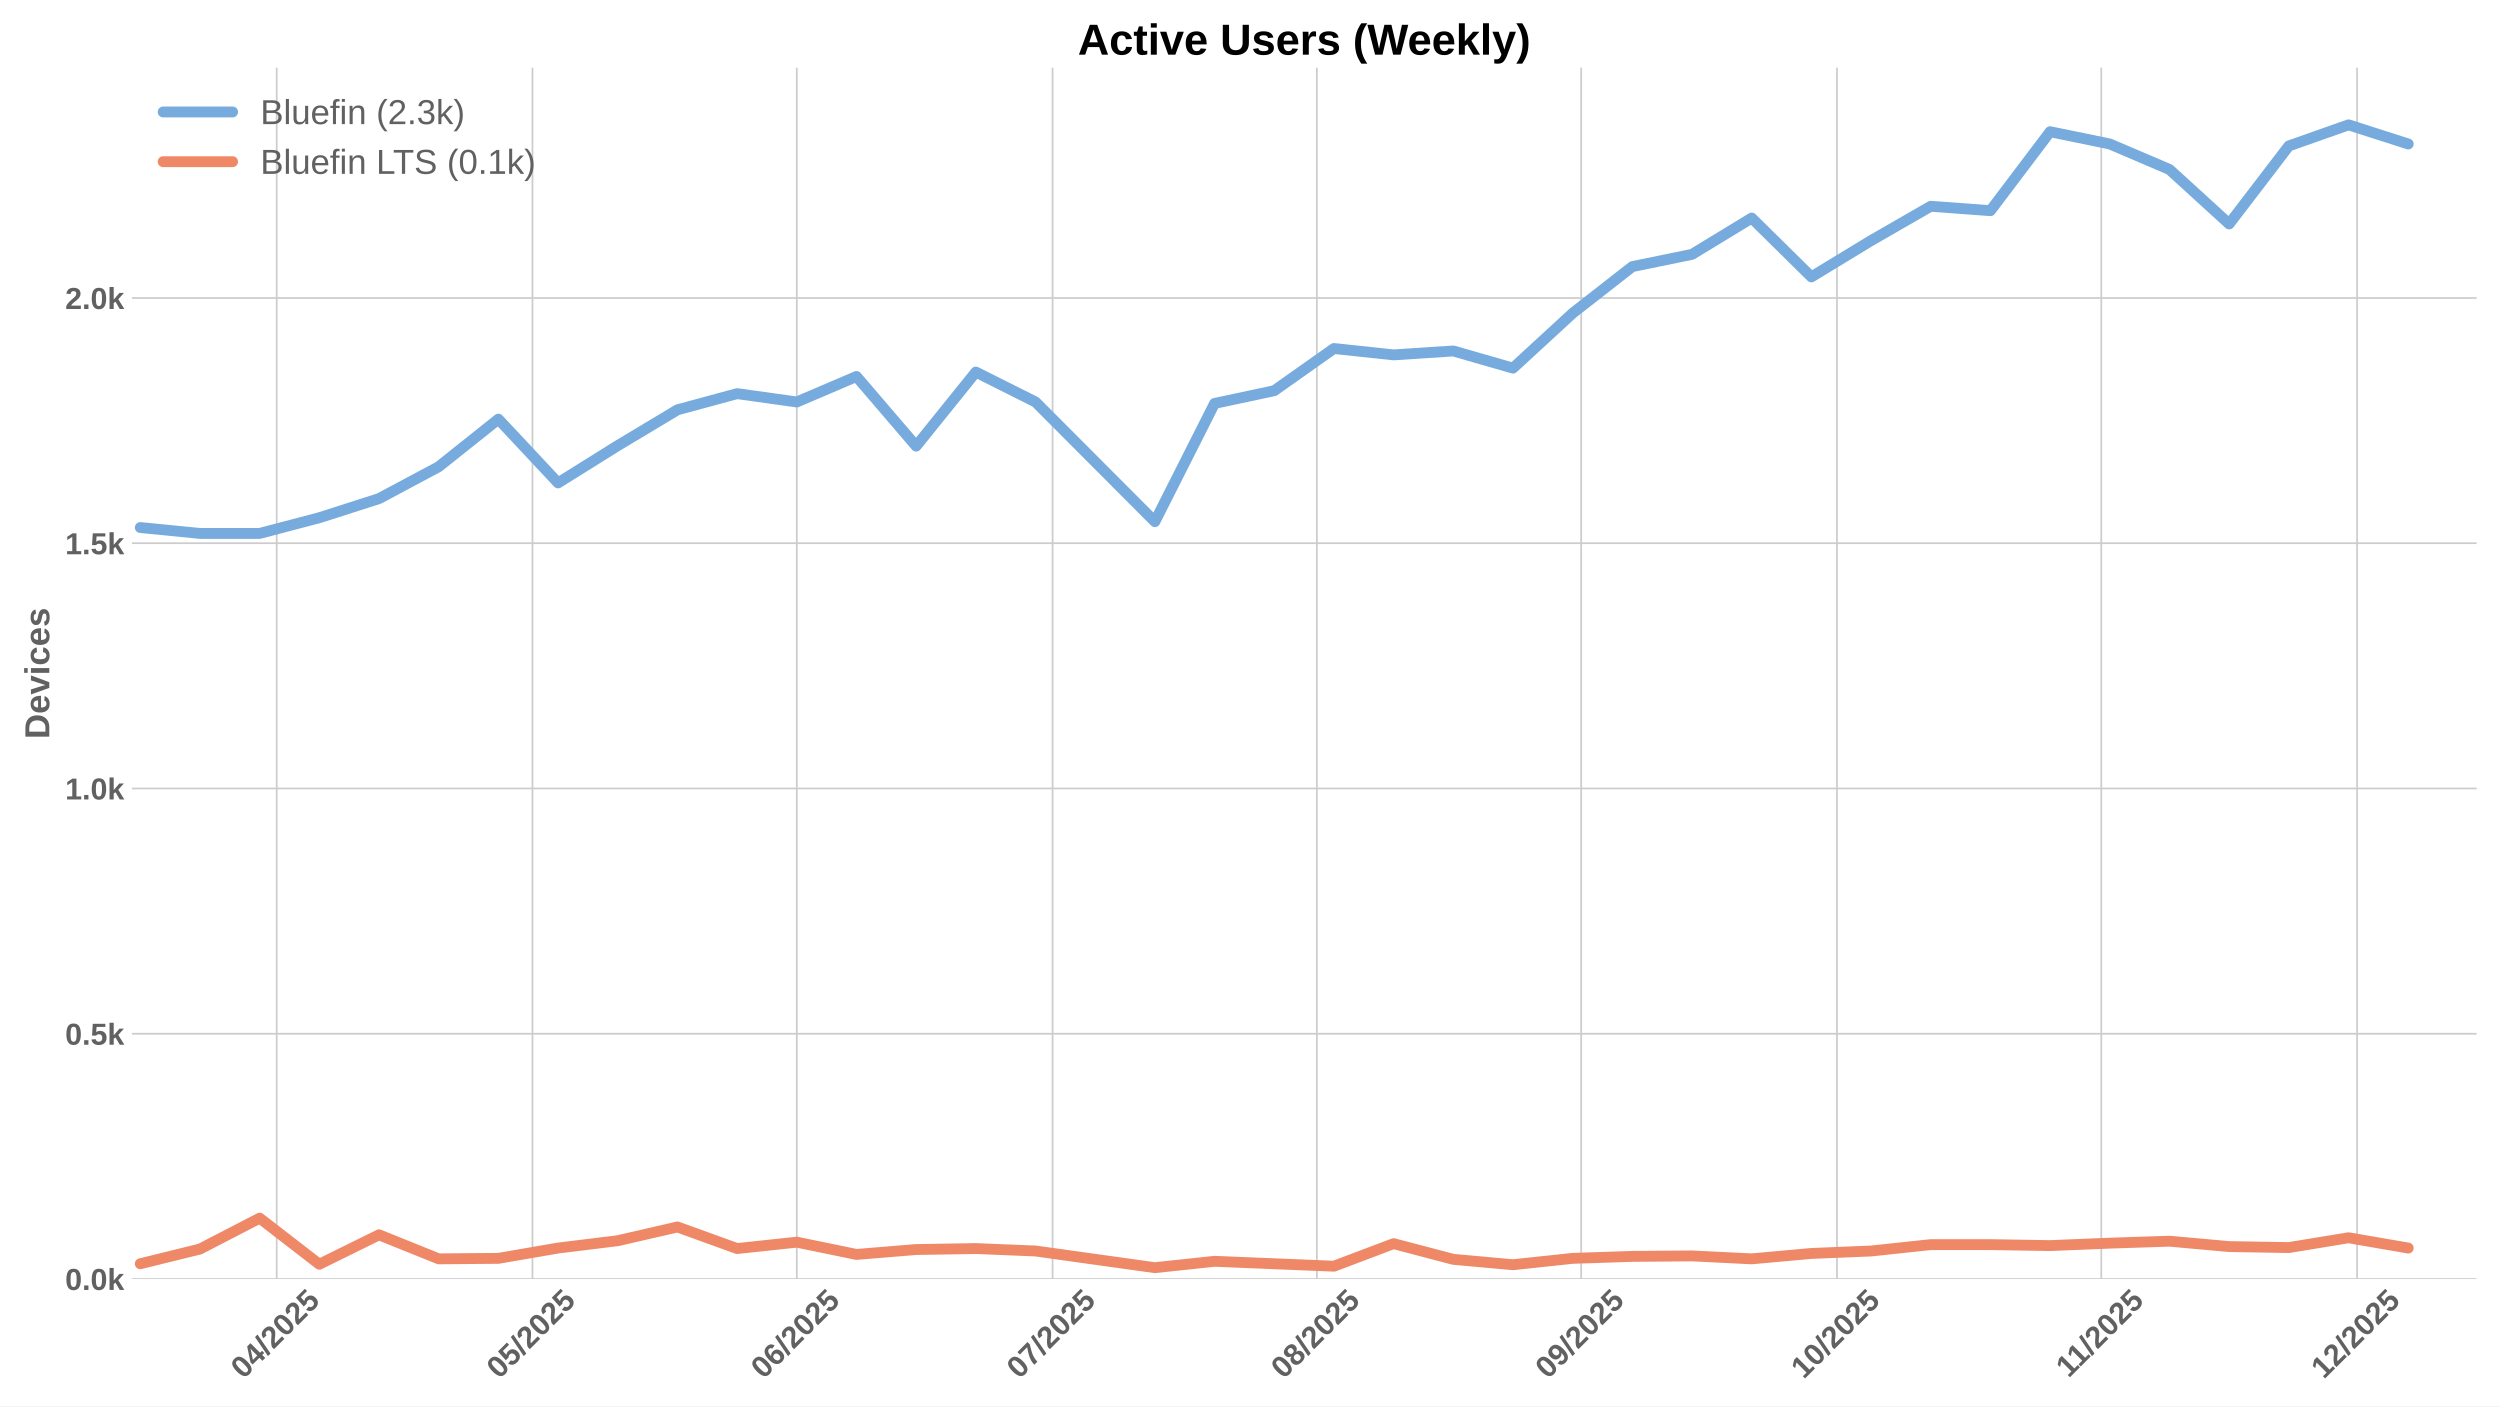
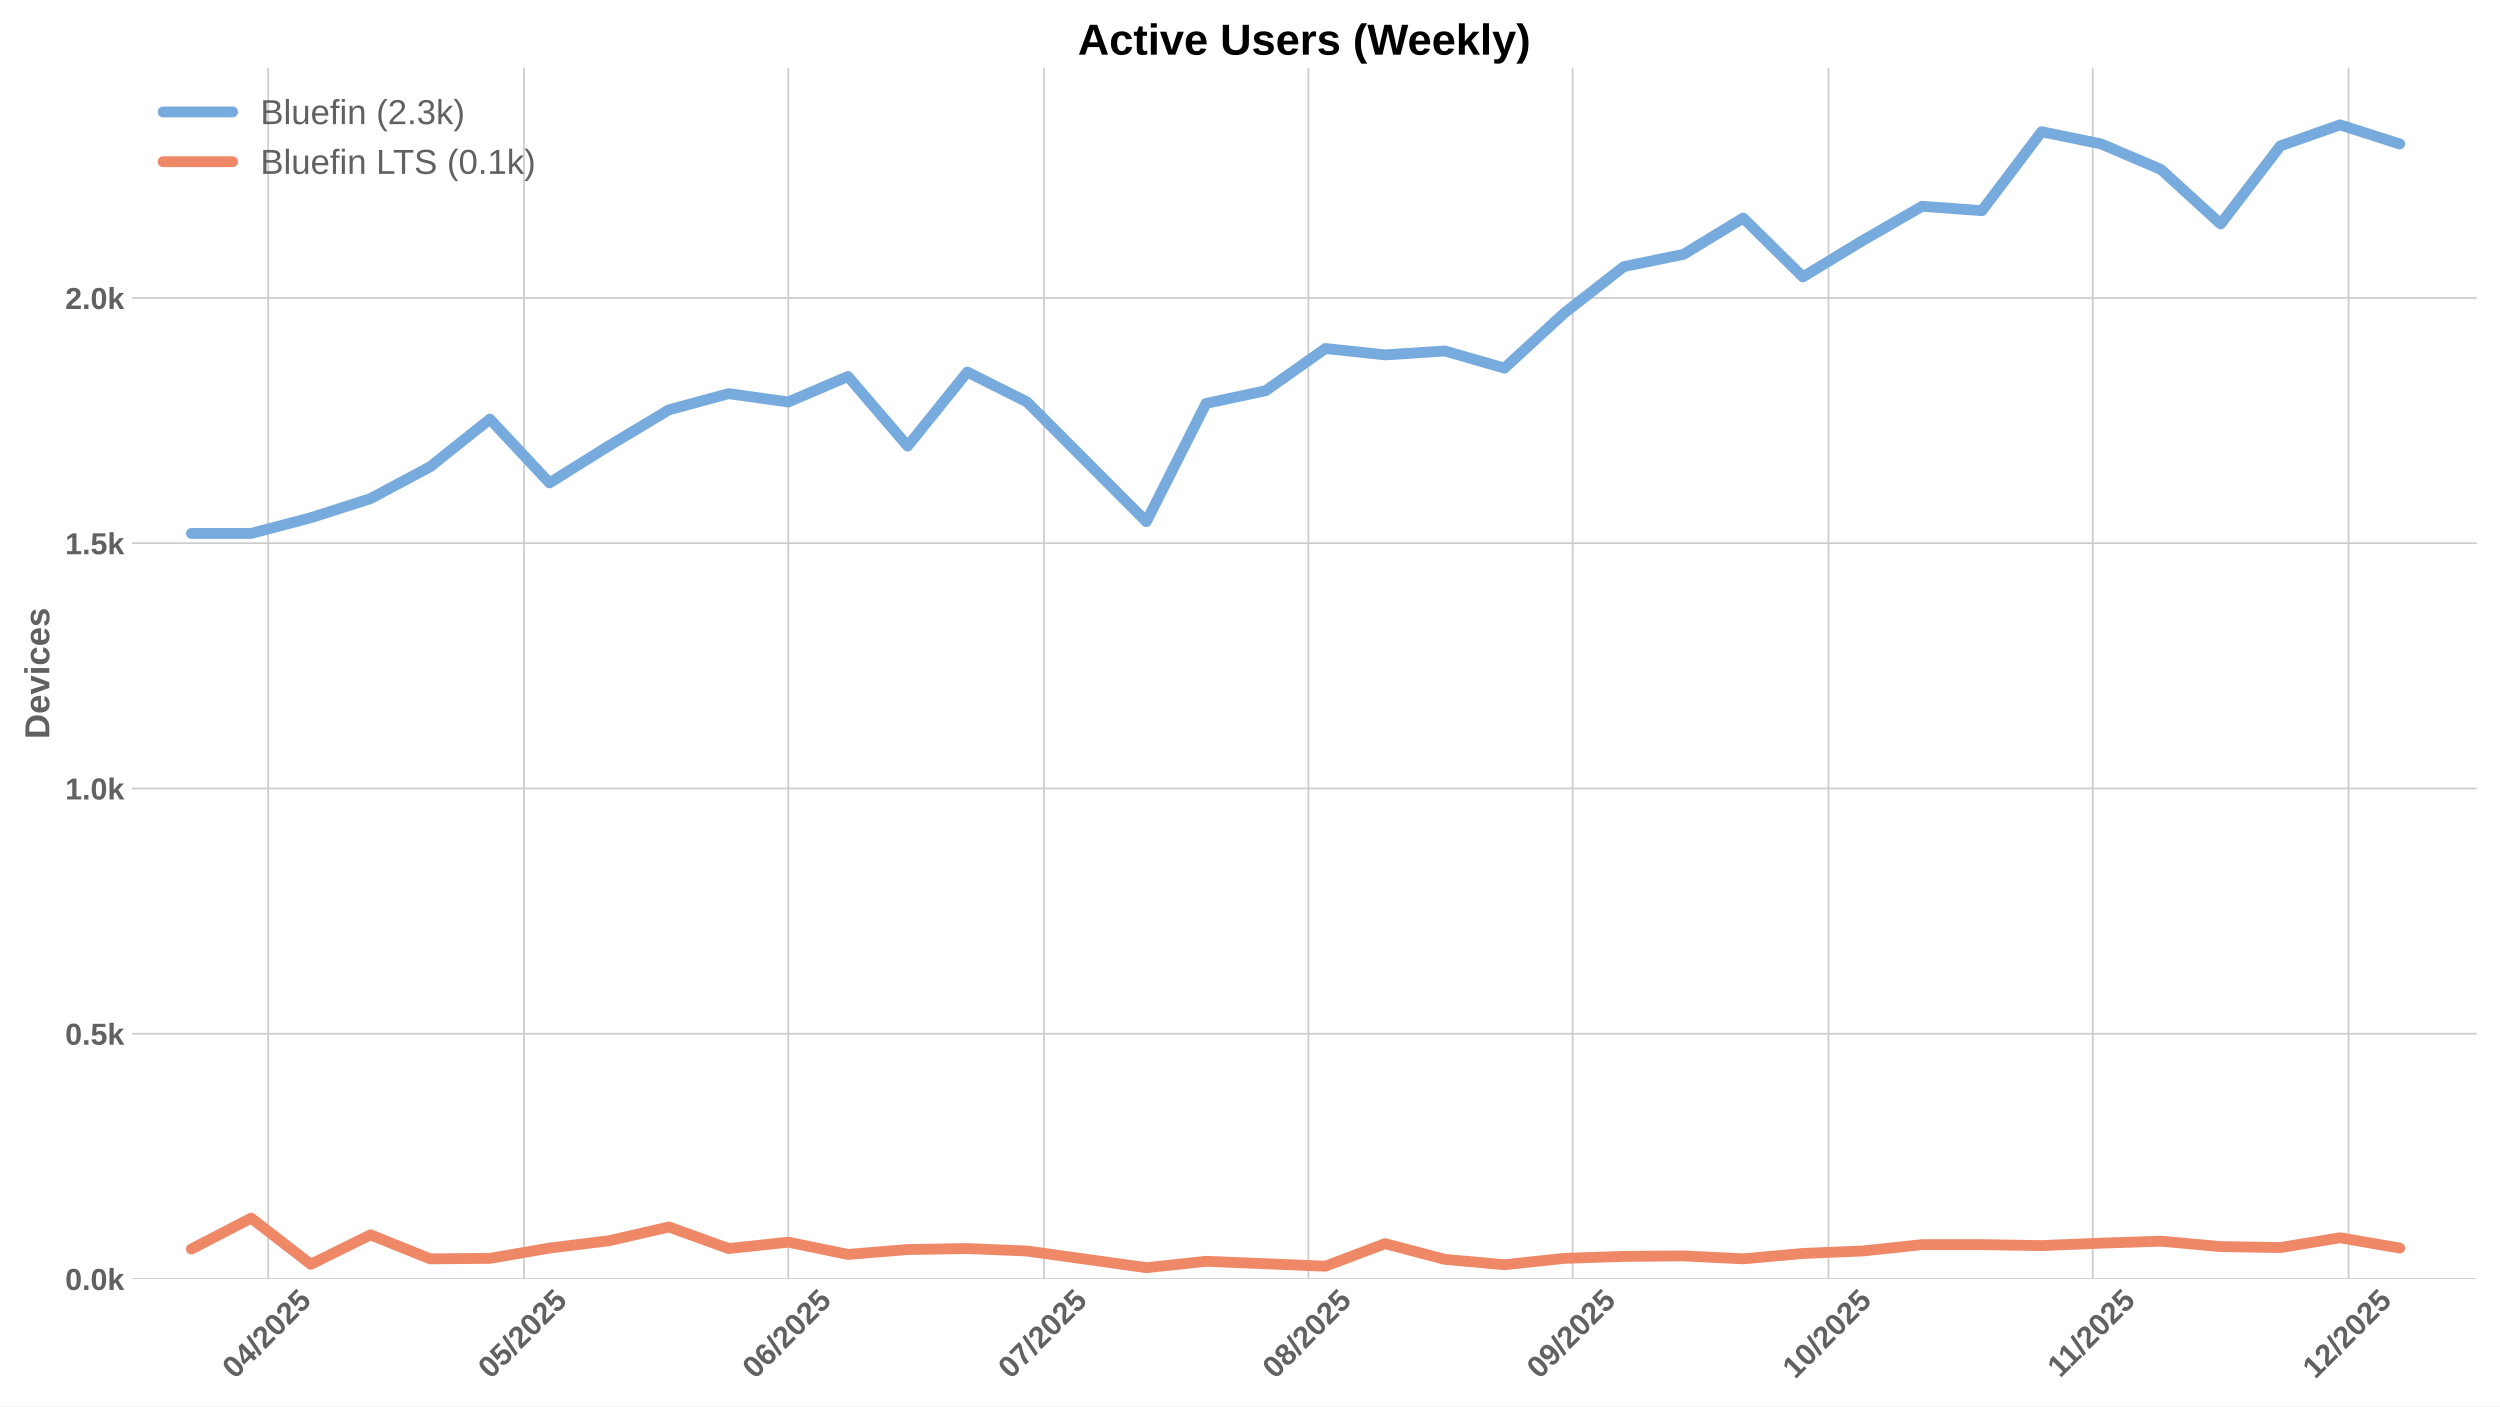
<svg xmlns="http://www.w3.org/2000/svg" xmlns:xlink="http://www.w3.org/1999/xlink" width="1152pt" height="648pt" viewBox="0 0 1152 648" version="1.1">
  <defs>
    <style type="text/css">*{stroke-linejoin: round; stroke-linecap: butt}</style>
  </defs>
  <g id="figure_1">
    <g id="patch_1">
      <path d="M 0 648  L 1152 648  L 1152 0  L 0 0  z " style="fill: #ffffff" />
    </g>
    <g id="axes_1">
      <g id="patch_2">
        <path d="M 60.78 589.343  L 1141.2 589.343  L 1141.2 31.2  L 60.78 31.2  z " style="fill: #ffffff" />
      </g>
      <g id="matplotlib.axis_1">
        <g id="xtick_1">
          <g id="line2d_1">
-             <path d="M 127.505 589.343  L 127.505 31.2  " clip-path="url(#paeedad7cbc)" style="fill: none; stroke: #cccccc; stroke-width: 0.8; stroke-linecap: round" />
+             <path d="M 123.58 589.343  L 123.58 31.2  " clip-path="url(#p5fc5888715)" style="fill: none; stroke: #cccccc; stroke-width: 0.8; stroke-linecap: round" />
          </g>
          <g id="line2d_2" />
          <g id="text_1">
-             <g style="fill: #616161" transform="translate(112.1752 635.7977) rotate(-45) scale(0.14 -0.14)">
+             <g style="fill: #616161" transform="translate(108.2495 635.7977) rotate(-45) scale(0.14 -0.14)">
              <defs>
                <path id="LiberationSans-Bold-30" d="M 3297 2203  Q 3297 1088 2914 512  Q 2531 -63 1766 -63  Q 253 -63 253 2203  Q 253 2994 418 3494  Q 584 3994 915 4231  Q 1247 4469 1791 4469  Q 2572 4469 2934 3903  Q 3297 3338 3297 2203  z M 2416 2203  Q 2416 2813 2356 3150  Q 2297 3488 2165 3634  Q 2034 3781 1784 3781  Q 1519 3781 1383 3632  Q 1247 3484 1189 3148  Q 1131 2813 1131 2203  Q 1131 1600 1192 1261  Q 1253 922 1386 775  Q 1519 628 1772 628  Q 2022 628 2158 783  Q 2294 938 2355 1278  Q 2416 1619 2416 2203  z " transform="scale(0.015625)" />
                <path id="LiberationSans-Bold-34" d="M 2938 897  L 2938 0  L 2100 0  L 2100 897  L 97 897  L 97 1556  L 1956 4403  L 2938 4403  L 2938 1550  L 3525 1550  L 3525 897  L 2938 897  z M 2100 2991  Q 2100 3159 2111 3356  Q 2122 3553 2128 3609  Q 2047 3434 1834 3103  L 813 1550  L 2100 1550  L 2100 2991  z " transform="scale(0.015625)" />
                <path id="LiberationSans-Bold-2f" d="M 63 -128  L 972 4638  L 1716 4638  L 822 -128  L 63 -128  z " transform="scale(0.015625)" />
                <path id="LiberationSans-Bold-32" d="M 222 0  L 222 609  Q 394 988 711 1347  Q 1028 1706 1509 2097  Q 1972 2472 2158 2715  Q 2344 2959 2344 3194  Q 2344 3769 1766 3769  Q 1484 3769 1336 3617  Q 1188 3466 1144 3163  L 259 3213  Q 334 3825 717 4147  Q 1100 4469 1759 4469  Q 2472 4469 2853 4144  Q 3234 3819 3234 3231  Q 3234 2922 3112 2672  Q 2991 2422 2800 2211  Q 2609 2000 2376 1815  Q 2144 1631 1925 1456  Q 1706 1281 1526 1103  Q 1347 925 1259 722  L 3303 722  L 3303 0  L 222 0  z " transform="scale(0.015625)" />
                <path id="LiberationSans-Bold-35" d="M 3381 1466  Q 3381 766 2945 351  Q 2509 -63 1750 -63  Q 1088 -63 689 235  Q 291 534 197 1100  L 1075 1172  Q 1144 891 1319 762  Q 1494 634 1759 634  Q 2088 634 2283 843  Q 2478 1053 2478 1447  Q 2478 1794 2293 2001  Q 2109 2209 1778 2209  Q 1413 2209 1181 1925  L 325 1925  L 478 4403  L 3125 4403  L 3125 3750  L 1275 3750  L 1203 2638  Q 1522 2919 2000 2919  Q 2628 2919 3004 2528  Q 3381 2138 3381 1466  z " transform="scale(0.015625)" />
              </defs>
              <use xlink:href="#LiberationSans-Bold-30" />
              <use xlink:href="#LiberationSans-Bold-34" transform="translate(55.61523 0)" />
              <use xlink:href="#LiberationSans-Bold-2f" transform="translate(111.2305 0)" />
              <use xlink:href="#LiberationSans-Bold-32" transform="translate(139.0137 0)" />
              <use xlink:href="#LiberationSans-Bold-30" transform="translate(194.6289 0)" />
              <use xlink:href="#LiberationSans-Bold-32" transform="translate(250.2441 0)" />
              <use xlink:href="#LiberationSans-Bold-35" transform="translate(305.8594 0)" />
            </g>
          </g>
        </g>
        <g id="xtick_2">
          <g id="line2d_3">
-             <path d="M 245.369 589.343  L 245.369 31.2  " clip-path="url(#paeedad7cbc)" style="fill: none; stroke: #cccccc; stroke-width: 0.8; stroke-linecap: round" />
+             <path d="M 241.444 589.343  L 241.444 31.2  " clip-path="url(#p5fc5888715)" style="fill: none; stroke: #cccccc; stroke-width: 0.8; stroke-linecap: round" />
          </g>
          <g id="line2d_4" />
          <g id="text_2">
-             <g style="fill: #616161" transform="translate(230.0392 635.7977) rotate(-45) scale(0.14 -0.14)">
+             <g style="fill: #616161" transform="translate(226.1135 635.7977) rotate(-45) scale(0.14 -0.14)">
              <use xlink:href="#LiberationSans-Bold-30" />
              <use xlink:href="#LiberationSans-Bold-35" transform="translate(55.61523 0)" />
              <use xlink:href="#LiberationSans-Bold-2f" transform="translate(111.2305 0)" />
              <use xlink:href="#LiberationSans-Bold-32" transform="translate(139.0137 0)" />
              <use xlink:href="#LiberationSans-Bold-30" transform="translate(194.6289 0)" />
              <use xlink:href="#LiberationSans-Bold-32" transform="translate(250.2441 0)" />
              <use xlink:href="#LiberationSans-Bold-35" transform="translate(305.8594 0)" />
            </g>
          </g>
        </g>
        <g id="xtick_3">
          <g id="line2d_5">
-             <path d="M 367.162 589.343  L 367.162 31.2  " clip-path="url(#paeedad7cbc)" style="fill: none; stroke: #cccccc; stroke-width: 0.8; stroke-linecap: round" />
+             <path d="M 363.237 589.343  L 363.237 31.2  " clip-path="url(#p5fc5888715)" style="fill: none; stroke: #cccccc; stroke-width: 0.8; stroke-linecap: round" />
          </g>
          <g id="line2d_6" />
          <g id="text_3">
-             <g style="fill: #616161" transform="translate(351.832 635.7977) rotate(-45) scale(0.14 -0.14)">
+             <g style="fill: #616161" transform="translate(347.9063 635.7977) rotate(-45) scale(0.14 -0.14)">
              <defs>
                <path id="LiberationSans-Bold-36" d="M 3328 1441  Q 3328 738 2934 337  Q 2541 -63 1847 -63  Q 1069 -63 651 482  Q 234 1028 234 2100  Q 234 3278 657 3873  Q 1081 4469 1869 4469  Q 2428 4469 2751 4222  Q 3075 3975 3209 3456  L 2381 3341  Q 2263 3775 1850 3775  Q 1497 3775 1295 3422  Q 1094 3069 1094 2350  Q 1234 2584 1484 2709  Q 1734 2834 2050 2834  Q 2641 2834 2984 2459  Q 3328 2084 3328 1441  z M 2447 1416  Q 2447 1791 2273 1989  Q 2100 2188 1797 2188  Q 1506 2188 1331 2002  Q 1156 1816 1156 1509  Q 1156 1125 1339 873  Q 1522 622 1819 622  Q 2116 622 2281 833  Q 2447 1044 2447 1416  z " transform="scale(0.015625)" />
              </defs>
              <use xlink:href="#LiberationSans-Bold-30" />
              <use xlink:href="#LiberationSans-Bold-36" transform="translate(55.61523 0)" />
              <use xlink:href="#LiberationSans-Bold-2f" transform="translate(111.2305 0)" />
              <use xlink:href="#LiberationSans-Bold-32" transform="translate(139.0137 0)" />
              <use xlink:href="#LiberationSans-Bold-30" transform="translate(194.6289 0)" />
              <use xlink:href="#LiberationSans-Bold-32" transform="translate(250.2441 0)" />
              <use xlink:href="#LiberationSans-Bold-35" transform="translate(305.8594 0)" />
            </g>
          </g>
        </g>
        <g id="xtick_4">
          <g id="line2d_7">
-             <path d="M 485.026 589.343  L 485.026 31.2  " clip-path="url(#paeedad7cbc)" style="fill: none; stroke: #cccccc; stroke-width: 0.8; stroke-linecap: round" />
+             <path d="M 481.101 589.343  L 481.101 31.2  " clip-path="url(#p5fc5888715)" style="fill: none; stroke: #cccccc; stroke-width: 0.8; stroke-linecap: round" />
          </g>
          <g id="line2d_8" />
          <g id="text_4">
-             <g style="fill: #616161" transform="translate(469.696 635.7977) rotate(-45) scale(0.14 -0.14)">
+             <g style="fill: #616161" transform="translate(465.7703 635.7977) rotate(-45) scale(0.14 -0.14)">
              <defs>
                <path id="LiberationSans-Bold-37" d="M 3278 3706  Q 2981 3238 2717 2797  Q 2453 2356 2256 1911  Q 2059 1466 1945 995  Q 1831 525 1831 0  L 916 0  Q 916 550 1059 1064  Q 1203 1578 1475 2111  Q 1747 2644 2463 3681  L 275 3681  L 275 4403  L 3278 4403  L 3278 3706  z " transform="scale(0.015625)" />
              </defs>
              <use xlink:href="#LiberationSans-Bold-30" />
              <use xlink:href="#LiberationSans-Bold-37" transform="translate(55.61523 0)" />
              <use xlink:href="#LiberationSans-Bold-2f" transform="translate(111.2305 0)" />
              <use xlink:href="#LiberationSans-Bold-32" transform="translate(139.0137 0)" />
              <use xlink:href="#LiberationSans-Bold-30" transform="translate(194.6289 0)" />
              <use xlink:href="#LiberationSans-Bold-32" transform="translate(250.2441 0)" />
              <use xlink:href="#LiberationSans-Bold-35" transform="translate(305.8594 0)" />
            </g>
          </g>
        </g>
        <g id="xtick_5">
          <g id="line2d_9">
-             <path d="M 606.819 589.343  L 606.819 31.2  " clip-path="url(#paeedad7cbc)" style="fill: none; stroke: #cccccc; stroke-width: 0.8; stroke-linecap: round" />
+             <path d="M 602.893 589.343  L 602.893 31.2  " clip-path="url(#p5fc5888715)" style="fill: none; stroke: #cccccc; stroke-width: 0.8; stroke-linecap: round" />
          </g>
          <g id="line2d_10" />
          <g id="text_5">
-             <g style="fill: #616161" transform="translate(591.4888 635.7977) rotate(-45) scale(0.14 -0.14)">
+             <g style="fill: #616161" transform="translate(587.5631 635.7977) rotate(-45) scale(0.14 -0.14)">
              <defs>
                <path id="LiberationSans-Bold-38" d="M 3363 1241  Q 3363 622 2953 279  Q 2544 -63 1784 -63  Q 1031 -63 617 278  Q 203 619 203 1234  Q 203 1656 447 1945  Q 691 2234 1100 2303  L 1100 2316  Q 744 2394 525 2669  Q 306 2944 306 3303  Q 306 3844 689 4156  Q 1072 4469 1772 4469  Q 2488 4469 2870 4164  Q 3253 3859 3253 3297  Q 3253 2938 3036 2666  Q 2819 2394 2453 2322  L 2453 2309  Q 2878 2241 3120 1961  Q 3363 1681 3363 1241  z M 2350 3250  Q 2350 3563 2206 3708  Q 2063 3853 1772 3853  Q 1203 3853 1203 3250  Q 1203 2619 1778 2619  Q 2066 2619 2208 2766  Q 2350 2913 2350 3250  z M 2453 1313  Q 2453 2003 1766 2003  Q 1447 2003 1276 1822  Q 1106 1641 1106 1300  Q 1106 913 1275 734  Q 1444 556 1791 556  Q 2131 556 2292 734  Q 2453 913 2453 1313  z " transform="scale(0.015625)" />
              </defs>
              <use xlink:href="#LiberationSans-Bold-30" />
              <use xlink:href="#LiberationSans-Bold-38" transform="translate(55.61523 0)" />
              <use xlink:href="#LiberationSans-Bold-2f" transform="translate(111.2305 0)" />
              <use xlink:href="#LiberationSans-Bold-32" transform="translate(139.0137 0)" />
              <use xlink:href="#LiberationSans-Bold-30" transform="translate(194.6289 0)" />
              <use xlink:href="#LiberationSans-Bold-32" transform="translate(250.2441 0)" />
              <use xlink:href="#LiberationSans-Bold-35" transform="translate(305.8594 0)" />
            </g>
          </g>
        </g>
        <g id="xtick_6">
          <g id="line2d_11">
-             <path d="M 728.612 589.343  L 728.612 31.2  " clip-path="url(#paeedad7cbc)" style="fill: none; stroke: #cccccc; stroke-width: 0.8; stroke-linecap: round" />
+             <path d="M 724.686 589.343  L 724.686 31.2  " clip-path="url(#p5fc5888715)" style="fill: none; stroke: #cccccc; stroke-width: 0.8; stroke-linecap: round" />
          </g>
          <g id="line2d_12" />
          <g id="text_6">
-             <g style="fill: #616161" transform="translate(713.2816 635.7977) rotate(-45) scale(0.14 -0.14)">
+             <g style="fill: #616161" transform="translate(709.3559 635.7977) rotate(-45) scale(0.14 -0.14)">
              <defs>
                <path id="LiberationSans-Bold-39" d="M 3322 2272  Q 3322 1100 2894 518  Q 2466 -63 1678 -63  Q 1097 -63 767 185  Q 438 434 300 972  L 1125 1088  Q 1247 628 1688 628  Q 2056 628 2254 981  Q 2453 1334 2459 2028  Q 2341 1794 2070 1661  Q 1800 1528 1488 1528  Q 906 1528 564 1923  Q 222 2319 222 2994  Q 222 3688 623 4078  Q 1025 4469 1759 4469  Q 2550 4469 2936 3920  Q 3322 3372 3322 2272  z M 2394 2888  Q 2394 3297 2214 3539  Q 2034 3781 1738 3781  Q 1447 3781 1280 3570  Q 1113 3359 1113 2988  Q 1113 2622 1278 2401  Q 1444 2181 1741 2181  Q 2022 2181 2208 2373  Q 2394 2566 2394 2888  z " transform="scale(0.015625)" />
              </defs>
              <use xlink:href="#LiberationSans-Bold-30" />
              <use xlink:href="#LiberationSans-Bold-39" transform="translate(55.61523 0)" />
              <use xlink:href="#LiberationSans-Bold-2f" transform="translate(111.2305 0)" />
              <use xlink:href="#LiberationSans-Bold-32" transform="translate(139.0137 0)" />
              <use xlink:href="#LiberationSans-Bold-30" transform="translate(194.6289 0)" />
              <use xlink:href="#LiberationSans-Bold-32" transform="translate(250.2441 0)" />
              <use xlink:href="#LiberationSans-Bold-35" transform="translate(305.8594 0)" />
            </g>
          </g>
        </g>
        <g id="xtick_7">
          <g id="line2d_13">
-             <path d="M 846.476 589.343  L 846.476 31.2  " clip-path="url(#paeedad7cbc)" style="fill: none; stroke: #cccccc; stroke-width: 0.8; stroke-linecap: round" />
+             <path d="M 842.55 589.343  L 842.55 31.2  " clip-path="url(#p5fc5888715)" style="fill: none; stroke: #cccccc; stroke-width: 0.8; stroke-linecap: round" />
          </g>
          <g id="line2d_14" />
          <g id="text_7">
-             <g style="fill: #616161" transform="translate(831.1456 635.7977) rotate(-45) scale(0.14 -0.14)">
+             <g style="fill: #616161" transform="translate(827.2199 635.7977) rotate(-45) scale(0.14 -0.14)">
              <defs>
                <path id="LiberationSans-Bold-31" d="M 403 0  L 403 653  L 1494 653  L 1494 3656  L 438 2997  L 438 3688  L 1541 4403  L 2372 4403  L 2372 653  L 3381 653  L 3381 0  L 403 0  z " transform="scale(0.015625)" />
              </defs>
              <use xlink:href="#LiberationSans-Bold-31" />
              <use xlink:href="#LiberationSans-Bold-30" transform="translate(55.61523 0)" />
              <use xlink:href="#LiberationSans-Bold-2f" transform="translate(111.2305 0)" />
              <use xlink:href="#LiberationSans-Bold-32" transform="translate(139.0137 0)" />
              <use xlink:href="#LiberationSans-Bold-30" transform="translate(194.6289 0)" />
              <use xlink:href="#LiberationSans-Bold-32" transform="translate(250.2441 0)" />
              <use xlink:href="#LiberationSans-Bold-35" transform="translate(305.8594 0)" />
            </g>
          </g>
        </g>
        <g id="xtick_8">
          <g id="line2d_15">
-             <path d="M 968.269 589.343  L 968.269 31.2  " clip-path="url(#paeedad7cbc)" style="fill: none; stroke: #cccccc; stroke-width: 0.8; stroke-linecap: round" />
+             <path d="M 964.343 589.343  L 964.343 31.2  " clip-path="url(#p5fc5888715)" style="fill: none; stroke: #cccccc; stroke-width: 0.8; stroke-linecap: round" />
          </g>
          <g id="line2d_16" />
          <g id="text_8">
-             <g style="fill: #616161" transform="translate(953.2106 635.2532) rotate(-45) scale(0.14 -0.14)">
+             <g style="fill: #616161" transform="translate(949.2849 635.2532) rotate(-45) scale(0.14 -0.14)">
              <use xlink:href="#LiberationSans-Bold-31" />
              <use xlink:href="#LiberationSans-Bold-31" transform="translate(50.11523 0)" />
              <use xlink:href="#LiberationSans-Bold-2f" transform="translate(105.7305 0)" />
              <use xlink:href="#LiberationSans-Bold-32" transform="translate(133.5137 0)" />
              <use xlink:href="#LiberationSans-Bold-30" transform="translate(189.1289 0)" />
              <use xlink:href="#LiberationSans-Bold-32" transform="translate(244.7441 0)" />
              <use xlink:href="#LiberationSans-Bold-35" transform="translate(300.3594 0)" />
            </g>
          </g>
        </g>
        <g id="xtick_9">
          <g id="line2d_17">
-             <path d="M 1086.133 589.343  L 1086.133 31.2  " clip-path="url(#paeedad7cbc)" style="fill: none; stroke: #cccccc; stroke-width: 0.8; stroke-linecap: round" />
+             <path d="M 1082.207 589.343  L 1082.207 31.2  " clip-path="url(#p5fc5888715)" style="fill: none; stroke: #cccccc; stroke-width: 0.8; stroke-linecap: round" />
          </g>
          <g id="line2d_18" />
          <g id="text_9">
-             <g style="fill: #616161" transform="translate(1070.802 635.7977) rotate(-45) scale(0.14 -0.14)">
+             <g style="fill: #616161" transform="translate(1066.877 635.7977) rotate(-45) scale(0.14 -0.14)">
              <use xlink:href="#LiberationSans-Bold-31" />
              <use xlink:href="#LiberationSans-Bold-32" transform="translate(55.61523 0)" />
              <use xlink:href="#LiberationSans-Bold-2f" transform="translate(111.2305 0)" />
              <use xlink:href="#LiberationSans-Bold-32" transform="translate(139.0137 0)" />
              <use xlink:href="#LiberationSans-Bold-30" transform="translate(194.6289 0)" />
              <use xlink:href="#LiberationSans-Bold-32" transform="translate(250.2441 0)" />
              <use xlink:href="#LiberationSans-Bold-35" transform="translate(305.8594 0)" />
            </g>
          </g>
        </g>
      </g>
      <g id="matplotlib.axis_2">
        <g id="ytick_1">
          <g id="line2d_19">
-             <path d="M 60.78 589.343  L 1141.2 589.343  " clip-path="url(#paeedad7cbc)" style="fill: none; stroke: #cccccc; stroke-width: 0.8; stroke-linecap: round" />
+             <path d="M 60.78 589.343  L 1141.2 589.343  " clip-path="url(#p5fc5888715)" style="fill: none; stroke: #cccccc; stroke-width: 0.8; stroke-linecap: round" />
          </g>
          <g id="line2d_20" />
          <g id="text_10">
            <g style="fill: #616161" transform="translate(30.03469 594.416) scale(0.14 -0.14)">
              <defs>
                <path id="LiberationSans-Bold-2e" d="M 434 0  L 434 953  L 1338 953  L 1338 0  L 434 0  z " transform="scale(0.015625)" />
                <path id="LiberationSans-Bold-6b" d="M 2606 0  L 1703 1531  L 1325 1269  L 1325 0  L 447 0  L 447 4638  L 1325 4638  L 1325 1981  L 2531 3381  L 3475 3381  L 2288 2063  L 3566 0  L 2606 0  z " transform="scale(0.015625)" />
              </defs>
              <use xlink:href="#LiberationSans-Bold-30" />
              <use xlink:href="#LiberationSans-Bold-2e" transform="translate(55.61523 0)" />
              <use xlink:href="#LiberationSans-Bold-30" transform="translate(83.39844 0)" />
              <use xlink:href="#LiberationSans-Bold-6b" transform="translate(139.0137 0)" />
            </g>
          </g>
        </g>
        <g id="ytick_2">
          <g id="line2d_21">
-             <path d="M 60.78 476.336  L 1141.2 476.336  " clip-path="url(#paeedad7cbc)" style="fill: none; stroke: #cccccc; stroke-width: 0.8; stroke-linecap: round" />
+             <path d="M 60.78 476.336  L 1141.2 476.336  " clip-path="url(#p5fc5888715)" style="fill: none; stroke: #cccccc; stroke-width: 0.8; stroke-linecap: round" />
          </g>
          <g id="line2d_22" />
          <g id="text_11">
            <g style="fill: #616161" transform="translate(30.03469 481.4087) scale(0.14 -0.14)">
              <use xlink:href="#LiberationSans-Bold-30" />
              <use xlink:href="#LiberationSans-Bold-2e" transform="translate(55.61523 0)" />
              <use xlink:href="#LiberationSans-Bold-35" transform="translate(83.39844 0)" />
              <use xlink:href="#LiberationSans-Bold-6b" transform="translate(139.0137 0)" />
            </g>
          </g>
        </g>
        <g id="ytick_3">
          <g id="line2d_23">
-             <path d="M 60.78 363.329  L 1141.2 363.329  " clip-path="url(#paeedad7cbc)" style="fill: none; stroke: #cccccc; stroke-width: 0.8; stroke-linecap: round" />
+             <path d="M 60.78 363.329  L 1141.2 363.329  " clip-path="url(#p5fc5888715)" style="fill: none; stroke: #cccccc; stroke-width: 0.8; stroke-linecap: round" />
          </g>
          <g id="line2d_24" />
          <g id="text_12">
            <g style="fill: #616161" transform="translate(30.03469 368.4013) scale(0.14 -0.14)">
              <use xlink:href="#LiberationSans-Bold-31" />
              <use xlink:href="#LiberationSans-Bold-2e" transform="translate(55.61523 0)" />
              <use xlink:href="#LiberationSans-Bold-30" transform="translate(83.39844 0)" />
              <use xlink:href="#LiberationSans-Bold-6b" transform="translate(139.0137 0)" />
            </g>
          </g>
        </g>
        <g id="ytick_4">
          <g id="line2d_25">
-             <path d="M 60.78 250.321  L 1141.2 250.321  " clip-path="url(#paeedad7cbc)" style="fill: none; stroke: #cccccc; stroke-width: 0.8; stroke-linecap: round" />
+             <path d="M 60.78 250.321  L 1141.2 250.321  " clip-path="url(#p5fc5888715)" style="fill: none; stroke: #cccccc; stroke-width: 0.8; stroke-linecap: round" />
          </g>
          <g id="line2d_26" />
          <g id="text_13">
            <g style="fill: #616161" transform="translate(30.03469 255.394) scale(0.14 -0.14)">
              <use xlink:href="#LiberationSans-Bold-31" />
              <use xlink:href="#LiberationSans-Bold-2e" transform="translate(55.61523 0)" />
              <use xlink:href="#LiberationSans-Bold-35" transform="translate(83.39844 0)" />
              <use xlink:href="#LiberationSans-Bold-6b" transform="translate(139.0137 0)" />
            </g>
          </g>
        </g>
        <g id="ytick_5">
          <g id="line2d_27">
-             <path d="M 60.78 137.314  L 1141.2 137.314  " clip-path="url(#paeedad7cbc)" style="fill: none; stroke: #cccccc; stroke-width: 0.8; stroke-linecap: round" />
+             <path d="M 60.78 137.314  L 1141.2 137.314  " clip-path="url(#p5fc5888715)" style="fill: none; stroke: #cccccc; stroke-width: 0.8; stroke-linecap: round" />
          </g>
          <g id="line2d_28" />
          <g id="text_14">
            <g style="fill: #616161" transform="translate(30.03469 142.3867) scale(0.14 -0.14)">
              <use xlink:href="#LiberationSans-Bold-32" />
              <use xlink:href="#LiberationSans-Bold-2e" transform="translate(55.61523 0)" />
              <use xlink:href="#LiberationSans-Bold-30" transform="translate(83.39844 0)" />
              <use xlink:href="#LiberationSans-Bold-6b" transform="translate(139.0137 0)" />
            </g>
          </g>
        </g>
        <g id="text_15">
          <g style="fill: #616161" transform="translate(22.71469 340.5153) rotate(-90) scale(0.16 -0.16)">
            <defs>
              <path id="LiberationSans-Bold-44" d="M 4353 2234  Q 4353 1553 4086 1045  Q 3819 538 3330 269  Q 2841 0 2209 0  L 428 0  L 428 4403  L 2022 4403  Q 3134 4403 3743 3842  Q 4353 3281 4353 2234  z M 3425 2234  Q 3425 2944 3056 3317  Q 2688 3691 2003 3691  L 1350 3691  L 1350 713  L 2131 713  Q 2725 713 3075 1122  Q 3425 1531 3425 2234  z " transform="scale(0.015625)" />
              <path id="LiberationSans-Bold-65" d="M 1831 -63  Q 1069 -63 659 389  Q 250 841 250 1706  Q 250 2544 665 2994  Q 1081 3444 1844 3444  Q 2572 3444 2956 2961  Q 3341 2478 3341 1547  L 3341 1522  L 1172 1522  Q 1172 1028 1355 776  Q 1538 525 1875 525  Q 2341 525 2463 928  L 3291 856  Q 2931 -63 1831 -63  z M 1831 2891  Q 1522 2891 1355 2675  Q 1188 2459 1178 2072  L 2491 2072  Q 2466 2481 2294 2686  Q 2122 2891 1831 2891  z " transform="scale(0.015625)" />
              <path id="LiberationSans-Bold-76" d="M 2284 0  L 1234 0  L 25 3381  L 953 3381  L 1544 1491  Q 1591 1334 1766 709  Q 1797 838 1894 1159  Q 1991 1481 2613 3381  L 3531 3381  L 2284 0  z " transform="scale(0.015625)" />
              <path id="LiberationSans-Bold-69" d="M 447 3991  L 447 4638  L 1325 4638  L 1325 3991  L 447 3991  z M 447 0  L 447 3381  L 1325 3381  L 1325 0  L 447 0  z " transform="scale(0.015625)" />
              <path id="LiberationSans-Bold-63" d="M 1856 -63  Q 1088 -63 669 395  Q 250 853 250 1672  Q 250 2509 672 2976  Q 1094 3444 1869 3444  Q 2466 3444 2856 3144  Q 3247 2844 3347 2316  L 2463 2272  Q 2425 2531 2275 2686  Q 2125 2841 1850 2841  Q 1172 2841 1172 1706  Q 1172 538 1863 538  Q 2113 538 2281 695  Q 2450 853 2491 1166  L 3372 1125  Q 3325 778 3123 506  Q 2922 234 2594 85  Q 2266 -63 1856 -63  z " transform="scale(0.015625)" />
              <path id="LiberationSans-Bold-73" d="M 3297 988  Q 3297 497 2895 217  Q 2494 -63 1784 -63  Q 1088 -63 717 157  Q 347 378 225 844  L 997 959  Q 1063 719 1223 619  Q 1384 519 1784 519  Q 2153 519 2322 612  Q 2491 706 2491 906  Q 2491 1069 2355 1164  Q 2219 1259 1894 1325  Q 1150 1472 890 1598  Q 631 1725 495 1926  Q 359 2128 359 2422  Q 359 2906 732 3176  Q 1106 3447 1791 3447  Q 2394 3447 2761 3212  Q 3128 2978 3219 2534  L 2441 2453  Q 2403 2659 2256 2761  Q 2109 2863 1791 2863  Q 1478 2863 1322 2783  Q 1166 2703 1166 2516  Q 1166 2369 1286 2283  Q 1406 2197 1691 2141  Q 2088 2059 2395 1973  Q 2703 1888 2889 1769  Q 3075 1650 3186 1464  Q 3297 1278 3297 988  z " transform="scale(0.015625)" />
            </defs>
            <use xlink:href="#LiberationSans-Bold-44" />
            <use xlink:href="#LiberationSans-Bold-65" transform="translate(72.2168 0)" />
            <use xlink:href="#LiberationSans-Bold-76" transform="translate(127.832 0)" />
            <use xlink:href="#LiberationSans-Bold-69" transform="translate(183.4473 0)" />
            <use xlink:href="#LiberationSans-Bold-63" transform="translate(211.2305 0)" />
            <use xlink:href="#LiberationSans-Bold-65" transform="translate(266.8457 0)" />
            <use xlink:href="#LiberationSans-Bold-73" transform="translate(322.4609 0)" />
          </g>
        </g>
      </g>
      <g id="line2d_29">
-         <path d="M 64.645 243.089  L 92.146 245.801  L 119.648 245.801  L 147.149 238.568  L 174.651 229.754  L 202.153 215.063  L 229.654 193.14  L 257.156 222.521  L 284.657 205.344  L 312.159 188.845  L 339.661 181.387  L 367.162 185.229  L 394.664 173.476  L 422.165 205.57  L 449.667 171.442  L 477.169 185.229  L 532.172 240.377  L 559.673 185.907  L 587.175 180.031  L 614.677 160.593  L 642.178 163.532  L 669.68 161.723  L 697.181 169.634  L 724.683 144.32  L 752.185 122.849  L 779.686 117.199  L 807.188 100.473  L 834.689 127.595  L 862.191 110.87  L 889.693 95.049  L 917.194 97.083  L 944.696 60.695  L 972.197 66.345  L 999.699 78.098  L 1027.201 103.186  L 1054.702 67.249  L 1082.204 57.531  L 1109.705 66.345  " clip-path="url(#paeedad7cbc)" style="fill: none; stroke: #77aadd; stroke-width: 5; stroke-linecap: round" />
+         <path d="M 88.221 245.801  L 115.722 245.801  L 143.224 238.568  L 170.725 229.754  L 198.227 215.063  L 225.729 193.14  L 253.23 222.521  L 280.732 205.344  L 308.233 188.845  L 335.735 181.387  L 363.237 185.229  L 390.738 173.476  L 418.24 205.57  L 445.741 171.442  L 473.243 185.229  L 528.246 240.377  L 555.748 185.907  L 583.249 180.031  L 610.751 160.593  L 638.253 163.532  L 665.754 161.723  L 693.256 169.634  L 720.757 144.32  L 748.259 122.849  L 775.761 117.199  L 803.262 100.473  L 830.764 127.595  L 858.265 110.87  L 885.767 95.049  L 913.269 97.083  L 940.77 60.695  L 968.272 66.345  L 995.773 78.098  L 1023.275 103.186  L 1050.777 67.249  L 1078.278 57.531  L 1105.78 66.345  " clip-path="url(#p5fc5888715)" style="fill: none; stroke: #77aadd; stroke-width: 5; stroke-linecap: round" />
      </g>
      <g id="line2d_30">
-         <path d="M 64.645 582.337  L 92.146 575.556  L 119.648 561.317  L 147.149 582.563  L 174.651 569.002  L 202.153 580.077  L 229.654 579.851  L 257.156 575.104  L 284.657 571.714  L 312.159 565.386  L 339.661 575.33  L 367.162 572.392  L 394.664 578.042  L 422.165 575.782  L 449.667 575.33  L 477.169 576.46  L 532.172 584.145  L 559.673 581.207  L 587.175 582.337  L 614.677 583.467  L 642.178 573.07  L 669.68 580.303  L 697.181 582.789  L 724.683 579.851  L 752.185 578.947  L 779.686 578.721  L 807.188 580.077  L 834.689 577.59  L 862.191 576.46  L 889.693 573.522  L 917.194 573.522  L 944.696 573.974  L 972.197 572.844  L 999.699 571.94  L 1027.201 574.426  L 1054.702 574.878  L 1082.204 570.358  L 1109.705 575.104  " clip-path="url(#paeedad7cbc)" style="fill: none; stroke: #ee8866; stroke-width: 5; stroke-linecap: round" />
+         <path d="M 88.221 575.556  L 115.722 561.317  L 143.224 582.563  L 170.725 569.002  L 198.227 580.077  L 225.729 579.851  L 253.23 575.104  L 280.732 571.714  L 308.233 565.386  L 335.735 575.33  L 363.237 572.392  L 390.738 578.042  L 418.24 575.782  L 445.741 575.33  L 473.243 576.46  L 528.246 584.145  L 555.748 581.207  L 583.249 582.337  L 610.751 583.467  L 638.253 573.07  L 665.754 580.303  L 693.256 582.789  L 720.757 579.851  L 748.259 578.947  L 775.761 578.721  L 803.262 580.077  L 830.764 577.59  L 858.265 576.46  L 885.767 573.522  L 913.269 573.522  L 940.77 573.974  L 968.272 572.844  L 995.773 571.94  L 1023.275 574.426  L 1050.777 574.878  L 1078.278 570.358  L 1105.78 575.104  " clip-path="url(#p5fc5888715)" style="fill: none; stroke: #ee8866; stroke-width: 5; stroke-linecap: round" />
      </g>
      <g id="patch_3">
        <path d="M 60.78 589.343  L 60.78 31.2  " style="fill: none" />
      </g>
      <g id="patch_4">
        <path d="M 1141.2 589.343  L 1141.2 31.2  " style="fill: none" />
      </g>
      <g id="patch_5">
        <path d="M 60.78 589.343  L 1141.2 589.343  " style="fill: none" />
      </g>
      <g id="patch_6">
        <path d="M 60.78 31.2  L 1141.2 31.2  " style="fill: none" />
      </g>
      <g id="text_16">
        <g transform="translate(496.6791 25.2) scale(0.2 -0.2)">
          <defs>
            <path id="LiberationSans-Bold-41" d="M 3541 0  L 3150 1125  L 1472 1125  L 1081 0  L 159 0  L 1766 4403  L 2853 4403  L 4453 0  L 3541 0  z M 2309 3725  L 2291 3656  Q 2259 3544 2215 3400  Q 2172 3256 1678 1819  L 2944 1819  L 2509 3084  L 2375 3509  L 2309 3725  z " transform="scale(0.015625)" />
            <path id="LiberationSans-Bold-74" d="M 1313 -56  Q 925 -56 715 155  Q 506 366 506 794  L 506 2788  L 78 2788  L 78 3381  L 550 3381  L 825 4175  L 1375 4175  L 1375 3381  L 2016 3381  L 2016 2788  L 1375 2788  L 1375 1031  Q 1375 784 1469 667  Q 1563 550 1759 550  Q 1863 550 2053 594  L 2053 50  Q 1728 -56 1313 -56  z " transform="scale(0.015625)" />
            <path id="LiberationSans-Bold-20" transform="scale(0.015625)" />
            <path id="LiberationSans-Bold-55" d="M 2259 -63  Q 1350 -63 867 381  Q 384 825 384 1650  L 384 4403  L 1306 4403  L 1306 1722  Q 1306 1200 1554 929  Q 1803 659 2284 659  Q 2778 659 3043 942  Q 3309 1225 3309 1753  L 3309 4403  L 4231 4403  L 4231 1697  Q 4231 859 3714 398  Q 3197 -63 2259 -63  z " transform="scale(0.015625)" />
            <path id="LiberationSans-Bold-72" d="M 447 0  L 447 2588  Q 447 2866 439 3052  Q 431 3238 422 3381  L 1259 3381  Q 1269 3325 1284 3039  Q 1300 2753 1300 2659  L 1313 2659  Q 1441 3016 1541 3161  Q 1641 3306 1778 3376  Q 1916 3447 2122 3447  Q 2291 3447 2394 3400  L 2394 2666  Q 2181 2713 2019 2713  Q 1691 2713 1508 2447  Q 1325 2181 1325 1659  L 1325 0  L 447 0  z " transform="scale(0.015625)" />
            <path id="LiberationSans-Bold-28" d="M 1247 -1328  Q 756 -622 537 81  Q 319 784 319 1659  Q 319 2531 537 3232  Q 756 3934 1247 4638  L 2125 4638  Q 1631 3925 1407 3219  Q 1184 2513 1184 1656  Q 1184 803 1406 101  Q 1628 -600 2125 -1328  L 1247 -1328  z " transform="scale(0.015625)" />
            <path id="LiberationSans-Bold-57" d="M 4897 0  L 3803 0  L 3206 2547  Q 3097 2997 3022 3488  Q 2947 3078 2900 2864  Q 2853 2650 2234 0  L 1141 0  L 6 4403  L 941 4403  L 1578 1559  L 1722 872  Q 1809 1306 1892 1701  Q 1975 2097 2516 4403  L 3547 4403  L 4103 2059  Q 4169 1797 4325 872  L 4403 1234  L 4569 1953  L 5100 4403  L 6034 4403  L 4897 0  z " transform="scale(0.015625)" />
            <path id="LiberationSans-Bold-6c" d="M 447 0  L 447 4638  L 1325 4638  L 1325 0  L 447 0  z " transform="scale(0.015625)" />
            <path id="LiberationSans-Bold-79" d="M 884 -1328  Q 569 -1328 331 -1288  L 331 -663  Q 497 -688 634 -688  Q 822 -688 945 -628  Q 1069 -569 1167 -431  Q 1266 -294 1388 34  L 50 3381  L 978 3381  L 1509 1797  Q 1634 1456 1825 753  L 1903 1050  L 2106 1784  L 2606 3381  L 3525 3381  L 2188 -178  Q 1919 -828 1630 -1078  Q 1341 -1328 884 -1328  z " transform="scale(0.015625)" />
            <path id="LiberationSans-Bold-29" d="M 6 -1328  Q 506 -597 726 101  Q 947 800 947 1656  Q 947 2516 722 3223  Q 497 3931 6 4638  L 884 4638  Q 1378 3928 1595 3225  Q 1813 2522 1813 1659  Q 1813 791 1595 87  Q 1378 -616 884 -1328  L 6 -1328  z " transform="scale(0.015625)" />
          </defs>
          <use xlink:href="#LiberationSans-Bold-41" />
          <use xlink:href="#LiberationSans-Bold-63" transform="translate(72.2168 0)" />
          <use xlink:href="#LiberationSans-Bold-74" transform="translate(127.832 0)" />
          <use xlink:href="#LiberationSans-Bold-69" transform="translate(161.1328 0)" />
          <use xlink:href="#LiberationSans-Bold-76" transform="translate(188.916 0)" />
          <use xlink:href="#LiberationSans-Bold-65" transform="translate(244.5312 0)" />
          <use xlink:href="#LiberationSans-Bold-20" transform="translate(300.1465 0)" />
          <use xlink:href="#LiberationSans-Bold-55" transform="translate(327.9297 0)" />
          <use xlink:href="#LiberationSans-Bold-73" transform="translate(400.1465 0)" />
          <use xlink:href="#LiberationSans-Bold-65" transform="translate(455.7617 0)" />
          <use xlink:href="#LiberationSans-Bold-72" transform="translate(511.377 0)" />
          <use xlink:href="#LiberationSans-Bold-73" transform="translate(550.293 0)" />
          <use xlink:href="#LiberationSans-Bold-20" transform="translate(605.9082 0)" />
          <use xlink:href="#LiberationSans-Bold-28" transform="translate(633.6914 0)" />
          <use xlink:href="#LiberationSans-Bold-57" transform="translate(666.9922 0)" />
          <use xlink:href="#LiberationSans-Bold-65" transform="translate(759.627 0)" />
          <use xlink:href="#LiberationSans-Bold-65" transform="translate(815.2422 0)" />
          <use xlink:href="#LiberationSans-Bold-6b" transform="translate(870.8574 0)" />
          <use xlink:href="#LiberationSans-Bold-6c" transform="translate(926.4727 0)" />
          <use xlink:href="#LiberationSans-Bold-79" transform="translate(954.2559 0)" />
          <use xlink:href="#LiberationSans-Bold-29" transform="translate(1009.871 0)" />
        </g>
      </g>
      <g id="legend_1">
        <g id="line2d_31">
          <path d="M 75.18 51.595  L 91.18 51.595  L 107.18 51.595  " style="fill: none; stroke: #77aadd; stroke-width: 5; stroke-linecap: round" />
        </g>
        <g id="text_17">
          <g style="fill: #616161" transform="translate(119.98 57.195) scale(0.16 -0.16)">
            <defs>
              <path id="LiberationSans-42" d="M 3931 1241  Q 3931 653 3503 326  Q 3075 0 2313 0  L 525 0  L 525 4403  L 2125 4403  Q 3675 4403 3675 3334  Q 3675 2944 3456 2678  Q 3238 2413 2838 2322  Q 3363 2259 3647 1970  Q 3931 1681 3931 1241  z M 3075 3263  Q 3075 3619 2831 3772  Q 2588 3925 2125 3925  L 1122 3925  L 1122 2531  L 2125 2531  Q 2603 2531 2839 2711  Q 3075 2891 3075 3263  z M 3328 1288  Q 3328 2066 2234 2066  L 1122 2066  L 1122 478  L 2281 478  Q 2828 478 3078 681  Q 3328 884 3328 1288  z " transform="scale(0.015625)" />
              <path id="LiberationSans-6c" d="M 431 0  L 431 4638  L 994 4638  L 994 0  L 431 0  z " transform="scale(0.015625)" />
              <path id="LiberationSans-75" d="M 981 3381  L 981 1238  Q 981 903 1047 718  Q 1113 534 1256 453  Q 1400 372 1678 372  Q 2084 372 2318 650  Q 2553 928 2553 1422  L 2553 3381  L 3116 3381  L 3116 722  Q 3116 131 3134 0  L 2603 0  Q 2600 16 2597 84  Q 2594 153 2589 242  Q 2584 331 2578 578  L 2569 578  Q 2375 228 2120 82  Q 1866 -63 1488 -63  Q 931 -63 673 214  Q 416 491 416 1128  L 416 3381  L 981 3381  z " transform="scale(0.015625)" />
              <path id="LiberationSans-65" d="M 863 1572  Q 863 991 1103 675  Q 1344 359 1806 359  Q 2172 359 2392 506  Q 2613 653 2691 878  L 3184 738  Q 2881 -63 1806 -63  Q 1056 -63 664 384  Q 272 831 272 1713  Q 272 2550 664 2997  Q 1056 3444 1784 3444  Q 3275 3444 3275 1647  L 3275 1572  L 863 1572  z M 2694 2003  Q 2647 2538 2422 2783  Q 2197 3028 1775 3028  Q 1366 3028 1127 2754  Q 888 2481 869 2003  L 2694 2003  z " transform="scale(0.015625)" />
              <path id="LiberationSans-66" d="M 1128 2972  L 1128 0  L 566 0  L 566 2972  L 91 2972  L 91 3381  L 566 3381  L 566 3763  Q 566 4225 769 4428  Q 972 4631 1391 4631  Q 1625 4631 1788 4594  L 1788 4166  Q 1647 4191 1538 4191  Q 1322 4191 1225 4081  Q 1128 3972 1128 3684  L 1128 3381  L 1788 3381  L 1788 2972  L 1128 2972  z " transform="scale(0.015625)" />
              <path id="LiberationSans-69" d="M 428 4100  L 428 4638  L 991 4638  L 991 4100  L 428 4100  z M 428 0  L 428 3381  L 991 3381  L 991 0  L 428 0  z " transform="scale(0.015625)" />
              <path id="LiberationSans-6e" d="M 2578 0  L 2578 2144  Q 2578 2478 2512 2662  Q 2447 2847 2303 2928  Q 2159 3009 1881 3009  Q 1475 3009 1240 2731  Q 1006 2453 1006 1959  L 1006 0  L 444 0  L 444 2659  Q 444 3250 425 3381  L 956 3381  Q 959 3366 962 3297  Q 966 3228 970 3139  Q 975 3050 981 2803  L 991 2803  Q 1184 3153 1439 3298  Q 1694 3444 2072 3444  Q 2628 3444 2886 3167  Q 3144 2891 3144 2253  L 3144 0  L 2578 0  z " transform="scale(0.015625)" />
              <path id="LiberationSans-20" transform="scale(0.015625)" />
              <path id="LiberationSans-28" d="M 397 1663  Q 397 2566 680 3284  Q 963 4003 1550 4638  L 2094 4638  Q 1509 3988 1236 3256  Q 963 2525 963 1656  Q 963 791 1233 62  Q 1503 -666 2094 -1325  L 1550 -1325  Q 959 -688 678 32  Q 397 753 397 1650  L 397 1663  z " transform="scale(0.015625)" />
              <path id="LiberationSans-32" d="M 322 0  L 322 397  Q 481 763 711 1042  Q 941 1322 1194 1548  Q 1447 1775 1695 1969  Q 1944 2163 2144 2356  Q 2344 2550 2467 2762  Q 2591 2975 2591 3244  Q 2591 3606 2378 3806  Q 2166 4006 1788 4006  Q 1428 4006 1195 3811  Q 963 3616 922 3263  L 347 3316  Q 409 3844 795 4156  Q 1181 4469 1788 4469  Q 2453 4469 2811 4155  Q 3169 3841 3169 3263  Q 3169 3006 3051 2753  Q 2934 2500 2703 2247  Q 2472 1994 1819 1463  Q 1459 1169 1246 933  Q 1034 697 941 478  L 3238 478  L 3238 0  L 322 0  z " transform="scale(0.015625)" />
              <path id="LiberationSans-2e" d="M 584 0  L 584 684  L 1194 684  L 1194 0  L 584 0  z " transform="scale(0.015625)" />
              <path id="LiberationSans-33" d="M 3278 1216  Q 3278 606 2890 271  Q 2503 -63 1784 -63  Q 1116 -63 717 239  Q 319 541 244 1131  L 825 1184  Q 938 403 1784 403  Q 2209 403 2451 612  Q 2694 822 2694 1234  Q 2694 1594 2417 1795  Q 2141 1997 1619 1997  L 1300 1997  L 1300 2484  L 1606 2484  Q 2069 2484 2323 2686  Q 2578 2888 2578 3244  Q 2578 3597 2370 3801  Q 2163 4006 1753 4006  Q 1381 4006 1151 3815  Q 922 3625 884 3278  L 319 3322  Q 381 3863 767 4166  Q 1153 4469 1759 4469  Q 2422 4469 2789 4161  Q 3156 3853 3156 3303  Q 3156 2881 2920 2617  Q 2684 2353 2234 2259  L 2234 2247  Q 2728 2194 3003 1916  Q 3278 1638 3278 1216  z " transform="scale(0.015625)" />
              <path id="LiberationSans-6b" d="M 2550 0  L 1406 1544  L 994 1203  L 994 0  L 431 0  L 431 4638  L 994 4638  L 994 1741  L 2478 3381  L 3138 3381  L 1766 1928  L 3209 0  L 2550 0  z " transform="scale(0.015625)" />
              <path id="LiberationSans-29" d="M 1734 1650  Q 1734 747 1451 28  Q 1169 -691 581 -1325  L 38 -1325  Q 625 -669 897 57  Q 1169 784 1169 1656  Q 1169 2528 895 3256  Q 622 3984 38 4638  L 581 4638  Q 1172 4000 1453 3279  Q 1734 2559 1734 1663  L 1734 1650  z " transform="scale(0.015625)" />
            </defs>
            <use xlink:href="#LiberationSans-42" />
            <use xlink:href="#LiberationSans-6c" transform="translate(66.69922 0)" />
            <use xlink:href="#LiberationSans-75" transform="translate(88.91602 0)" />
            <use xlink:href="#LiberationSans-65" transform="translate(144.5312 0)" />
            <use xlink:href="#LiberationSans-66" transform="translate(200.1465 0)" />
            <use xlink:href="#LiberationSans-69" transform="translate(227.9297 0)" />
            <use xlink:href="#LiberationSans-6e" transform="translate(250.1465 0)" />
            <use xlink:href="#LiberationSans-20" transform="translate(305.7617 0)" />
            <use xlink:href="#LiberationSans-28" transform="translate(333.5449 0)" />
            <use xlink:href="#LiberationSans-32" transform="translate(366.8457 0)" />
            <use xlink:href="#LiberationSans-2e" transform="translate(422.4609 0)" />
            <use xlink:href="#LiberationSans-33" transform="translate(450.2441 0)" />
            <use xlink:href="#LiberationSans-6b" transform="translate(505.8594 0)" />
            <use xlink:href="#LiberationSans-29" transform="translate(555.8594 0)" />
          </g>
        </g>
        <g id="line2d_32">
          <path d="M 75.18 74.51  L 91.18 74.51  L 107.18 74.51  " style="fill: none; stroke: #ee8866; stroke-width: 5; stroke-linecap: round" />
        </g>
        <g id="text_18">
          <g style="fill: #616161" transform="translate(119.98 80.11) scale(0.16 -0.16)">
            <defs>
              <path id="LiberationSans-4c" d="M 525 0  L 525 4403  L 1122 4403  L 1122 488  L 3347 488  L 3347 0  L 525 0  z " transform="scale(0.015625)" />
              <path id="LiberationSans-54" d="M 2250 3916  L 2250 0  L 1656 0  L 1656 3916  L 144 3916  L 144 4403  L 3763 4403  L 3763 3916  L 2250 3916  z " transform="scale(0.015625)" />
              <path id="LiberationSans-53" d="M 3975 1216  Q 3975 606 3498 271  Q 3022 -63 2156 -63  Q 547 -63 291 1056  L 869 1172  Q 969 775 1294 589  Q 1619 403 2178 403  Q 2756 403 3070 601  Q 3384 800 3384 1184  Q 3384 1400 3286 1534  Q 3188 1669 3009 1756  Q 2831 1844 2584 1903  Q 2338 1963 2038 2031  Q 1516 2147 1245 2262  Q 975 2378 819 2520  Q 663 2663 580 2853  Q 497 3044 497 3291  Q 497 3856 930 4162  Q 1363 4469 2169 4469  Q 2919 4469 3316 4239  Q 3713 4009 3872 3456  L 3284 3353  Q 3188 3703 2916 3861  Q 2644 4019 2163 4019  Q 1634 4019 1356 3844  Q 1078 3669 1078 3322  Q 1078 3119 1186 2986  Q 1294 2853 1497 2761  Q 1700 2669 2306 2534  Q 2509 2488 2711 2439  Q 2913 2391 3097 2323  Q 3281 2256 3442 2165  Q 3603 2075 3722 1944  Q 3841 1813 3908 1634  Q 3975 1456 3975 1216  z " transform="scale(0.015625)" />
              <path id="LiberationSans-30" d="M 3309 2203  Q 3309 1100 2920 518  Q 2531 -63 1772 -63  Q 1013 -63 631 515  Q 250 1094 250 2203  Q 250 3338 620 3903  Q 991 4469 1791 4469  Q 2569 4469 2939 3897  Q 3309 3325 3309 2203  z M 2738 2203  Q 2738 3156 2517 3584  Q 2297 4013 1791 4013  Q 1272 4013 1045 3591  Q 819 3169 819 2203  Q 819 1266 1048 831  Q 1278 397 1778 397  Q 2275 397 2506 840  Q 2738 1284 2738 2203  z " transform="scale(0.015625)" />
              <path id="LiberationSans-31" d="M 488 0  L 488 478  L 1609 478  L 1609 3866  L 616 3156  L 616 3688  L 1656 4403  L 2175 4403  L 2175 478  L 3247 478  L 3247 0  L 488 0  z " transform="scale(0.015625)" />
            </defs>
            <use xlink:href="#LiberationSans-42" />
            <use xlink:href="#LiberationSans-6c" transform="translate(66.69922 0)" />
            <use xlink:href="#LiberationSans-75" transform="translate(88.91602 0)" />
            <use xlink:href="#LiberationSans-65" transform="translate(144.5312 0)" />
            <use xlink:href="#LiberationSans-66" transform="translate(200.1465 0)" />
            <use xlink:href="#LiberationSans-69" transform="translate(227.9297 0)" />
            <use xlink:href="#LiberationSans-6e" transform="translate(250.1465 0)" />
            <use xlink:href="#LiberationSans-20" transform="translate(305.7617 0)" />
            <use xlink:href="#LiberationSans-4c" transform="translate(333.5449 0)" />
            <use xlink:href="#LiberationSans-54" transform="translate(381.7852 0)" />
            <use xlink:href="#LiberationSans-53" transform="translate(442.8691 0)" />
            <use xlink:href="#LiberationSans-20" transform="translate(509.5684 0)" />
            <use xlink:href="#LiberationSans-28" transform="translate(537.3516 0)" />
            <use xlink:href="#LiberationSans-30" transform="translate(570.6523 0)" />
            <use xlink:href="#LiberationSans-2e" transform="translate(626.2676 0)" />
            <use xlink:href="#LiberationSans-31" transform="translate(654.0508 0)" />
            <use xlink:href="#LiberationSans-6b" transform="translate(709.666 0)" />
            <use xlink:href="#LiberationSans-29" transform="translate(759.666 0)" />
          </g>
        </g>
      </g>
    </g>
  </g>
  <defs>
-     <clipPath id="paeedad7cbc">
+     <clipPath id="p5fc5888715">
      <rect x="60.78" y="31.2" width="1080.42" height="558.143" />
    </clipPath>
  </defs>
</svg>
